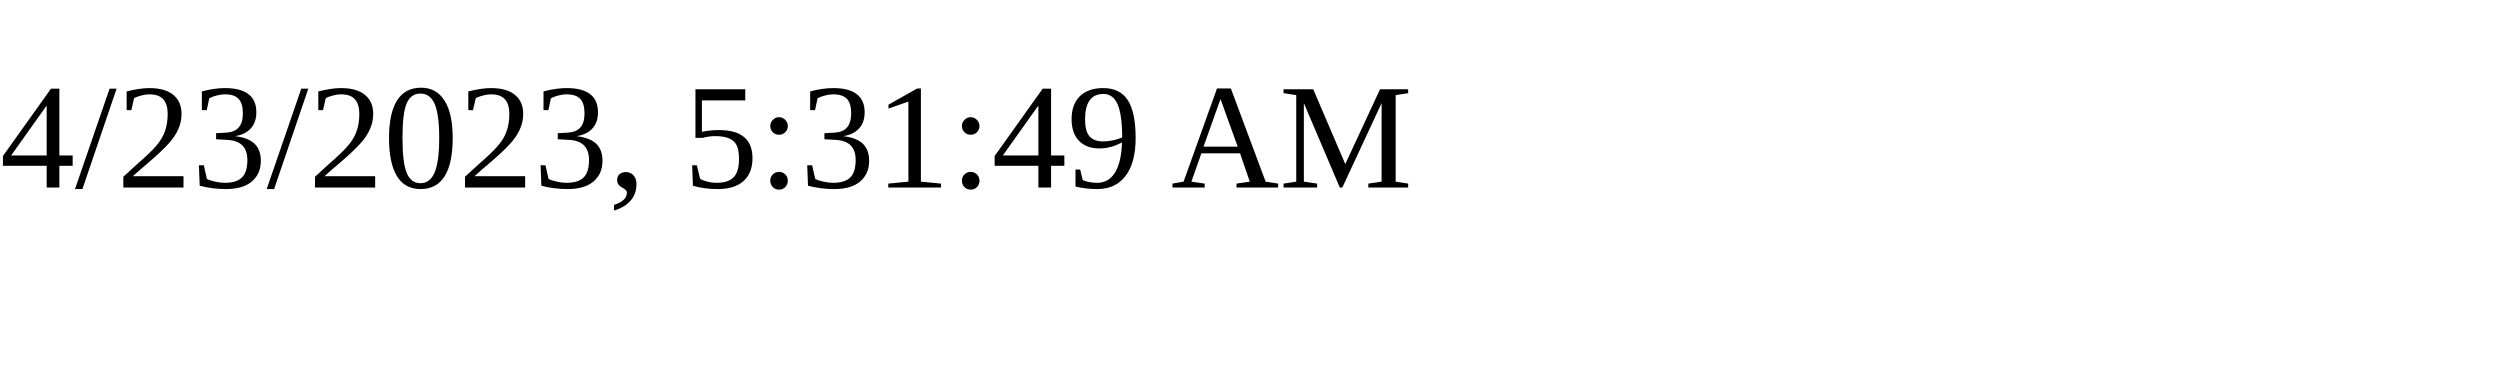
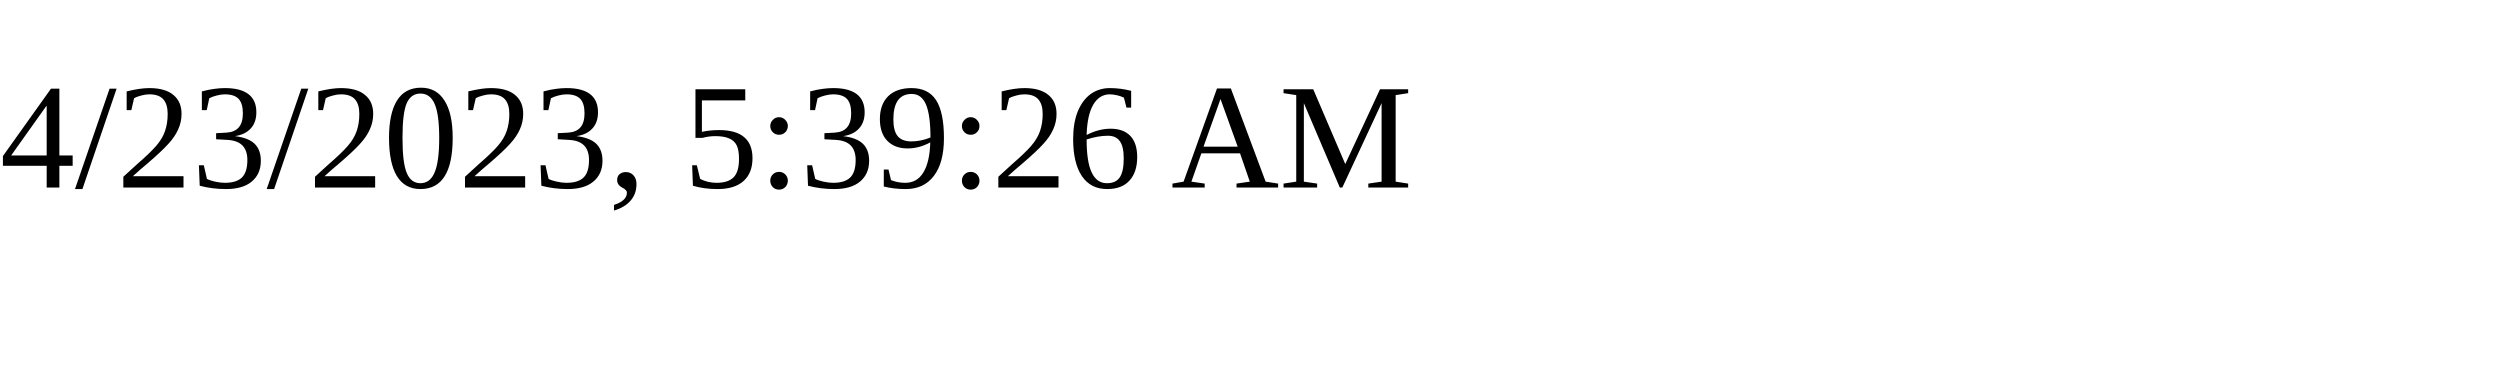
<svg xmlns="http://www.w3.org/2000/svg" height="30" width="200">
-   <text x="0" y="15">4/23/2023, 5:31:49 AM</text>
+   <text x="0" y="15">4/23/2023, 5:39:26 AM</text>
</svg>
